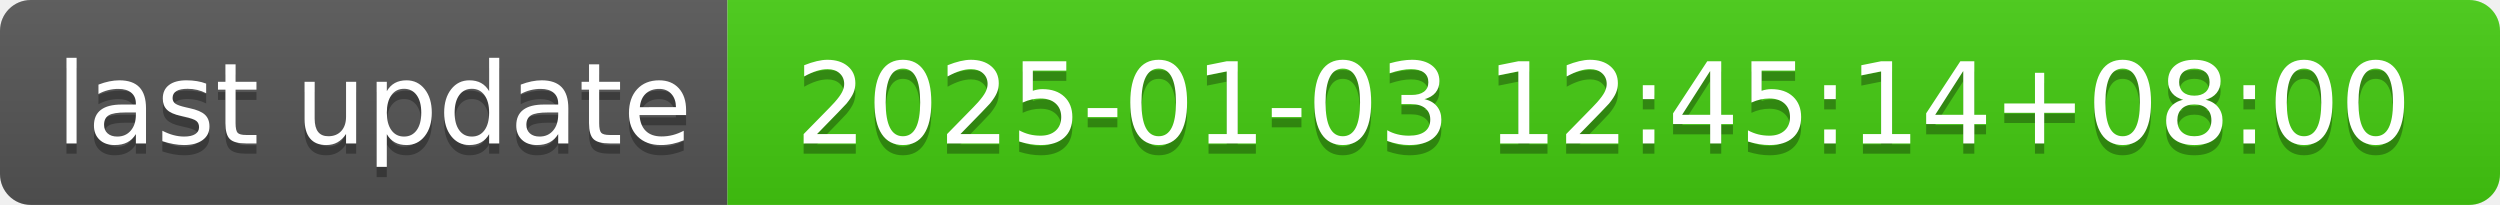
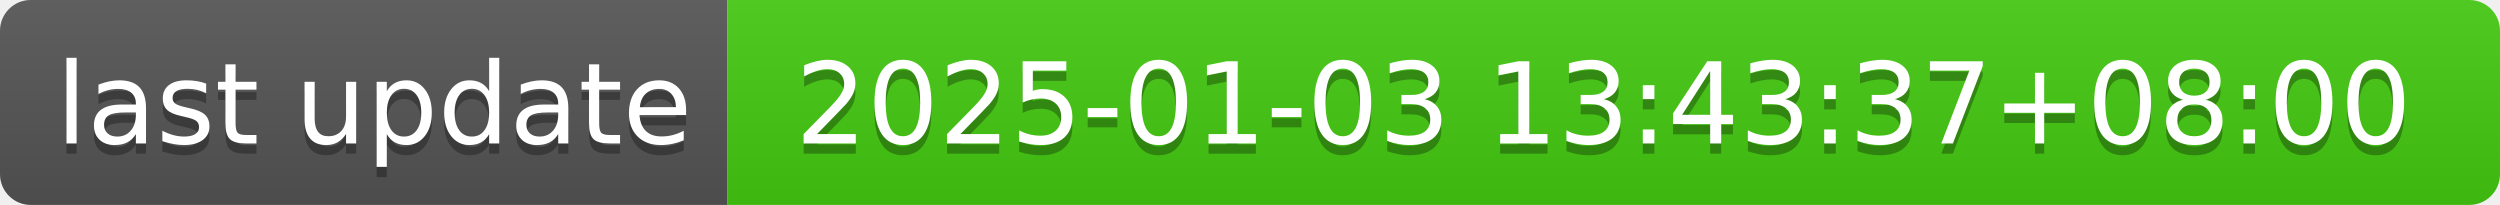
- <svg xmlns="http://www.w3.org/2000/svg" width="244" height="20" role="img" aria-label="last update: 2025-01-03 12:45:14+08:00">
+ <svg xmlns="http://www.w3.org/2000/svg" width="244" height="20" role="img" aria-label="last update: 2025-01-03 13:43:37+08:00">
  <linearGradient id="s" x2="0" y2="100%">
    <stop offset="0" stop-color="#bbb" stop-opacity=".1" />
    <stop offset="1" stop-opacity=".1" />
  </linearGradient>
  <clipPath id="r">
    <rect width="244" height="20" rx="3" fill="#fff" />
  </clipPath>
  <g clip-path="url(#r)">
    <rect width="71" height="20" fill="#555" />
    <rect x="71" width="173" height="20" fill="#4c1" />
    <rect width="244" height="20" fill="url(#s)" />
  </g>
  <g fill="#fff" text-anchor="middle" font-family="Verdana,Geneva,DejaVu Sans,sans-serif" text-rendering="geometricPrecision" font-size="110">
    <text aria-hidden="true" x="365" y="150" fill="#010101" fill-opacity=".3" transform="scale(.1)" textLength="610">last update</text>
    <text x="365" y="140" transform="scale(.1)" fill="#fff" textLength="610">last update</text>
-     <text aria-hidden="true" x="1565" y="150" fill="#010101" fill-opacity=".3" transform="scale(.1)" textLength="1630">2025-01-03 12:45:14+08:00</text>
-     <text x="1565" y="140" transform="scale(.1)" fill="#fff" textLength="1630">2025-01-03 12:45:14+08:00</text>
+     <text aria-hidden="true" x="1565" y="150" fill="#010101" fill-opacity=".3" transform="scale(.1)" textLength="1630">2025-01-03 13:43:37+08:00</text>
+     <text x="1565" y="140" transform="scale(.1)" fill="#fff" textLength="1630">2025-01-03 13:43:37+08:00</text>
  </g>
</svg>
